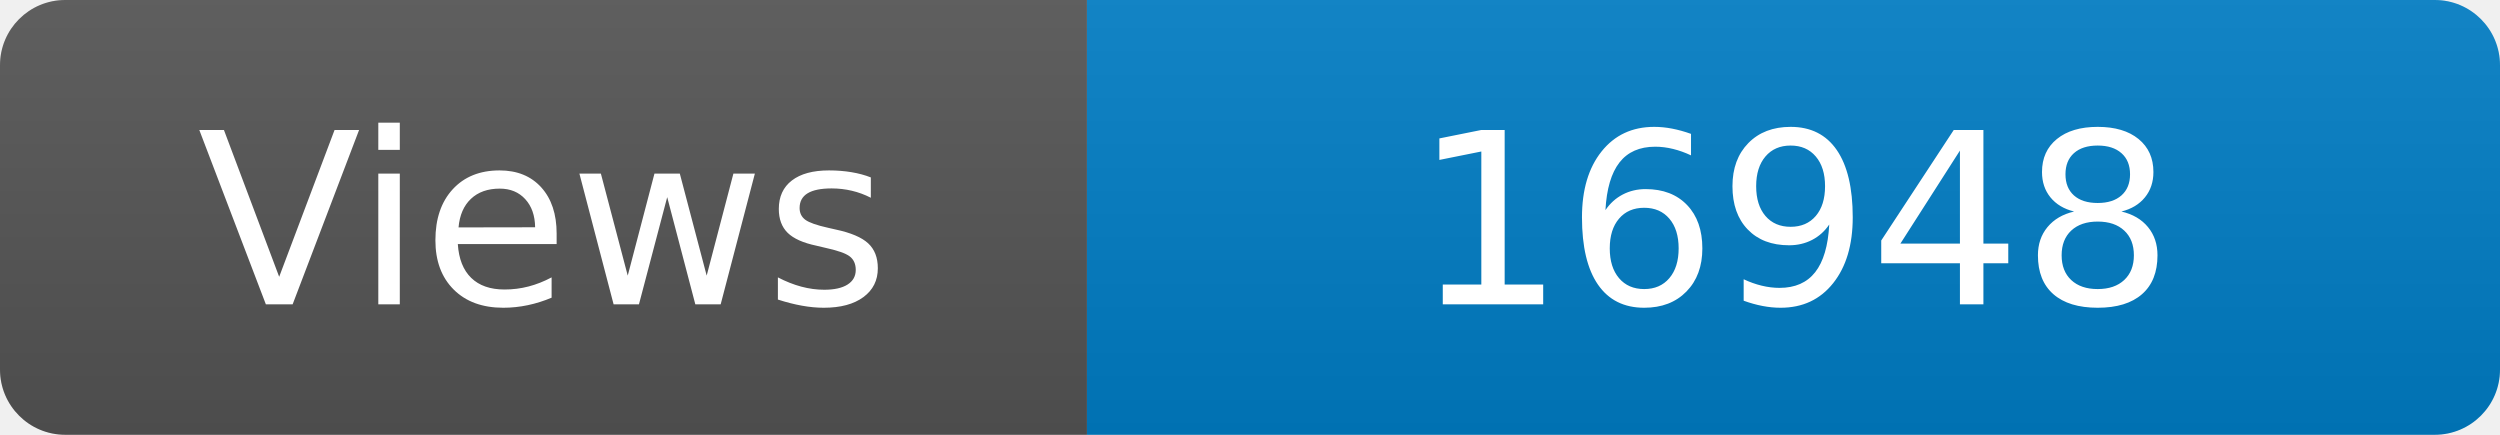
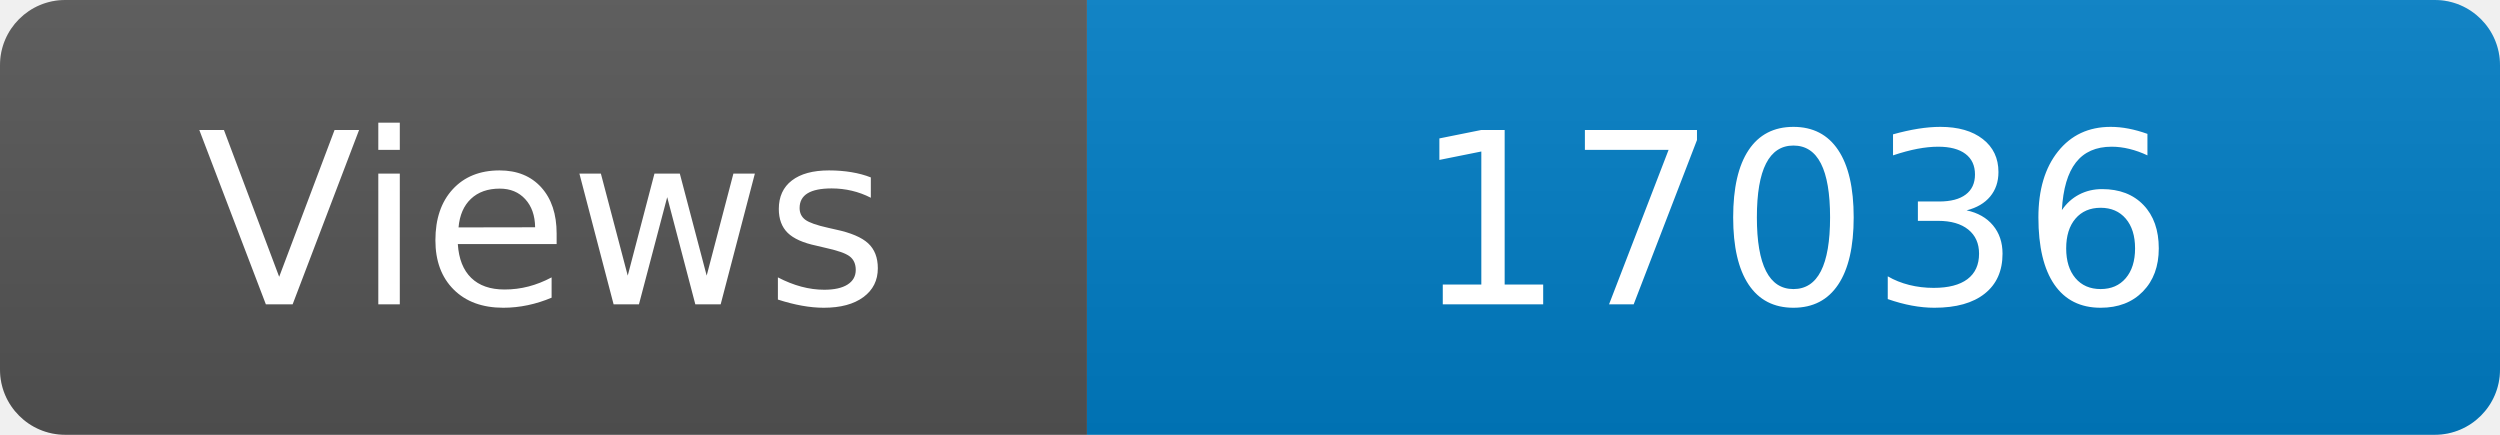
<svg xmlns="http://www.w3.org/2000/svg" width="115" height="20" role="img" aria-label="Maintained?: yes">
  <linearGradient id="s" x2="0" y2="100%">
    <stop offset="0" stop-color="#bbb" stop-opacity=".1" />
    <stop offset="1" stop-opacity=".1" />
  </linearGradient>
  <clipPath id="r">
    <rect width="115" height="20" rx="3" fill="#fff" />
  </clipPath>
  <g clip-path="url(#r)">
    <rect width="50" height="20" fill="#555" />
    <rect x="50" width="160" height="20" fill="#007ec6" />
    <rect width="115" height="20" fill="url(#s)" />
  </g>
  <g fill="#fff" text-anchor="middle" font-family="Verdana,Geneva,DejaVu Sans,sans-serif" font-size="110">
    <text x="250" y="140" transform="scale(.1)" fill="#fff">Views</text>
-     <text x="825" y="140" transform="scale(.1)" fill="#fff">16948</text>
+     <text x="825" y="140" transform="scale(.1)" fill="#fff">17036</text>
  </g>
</svg>
